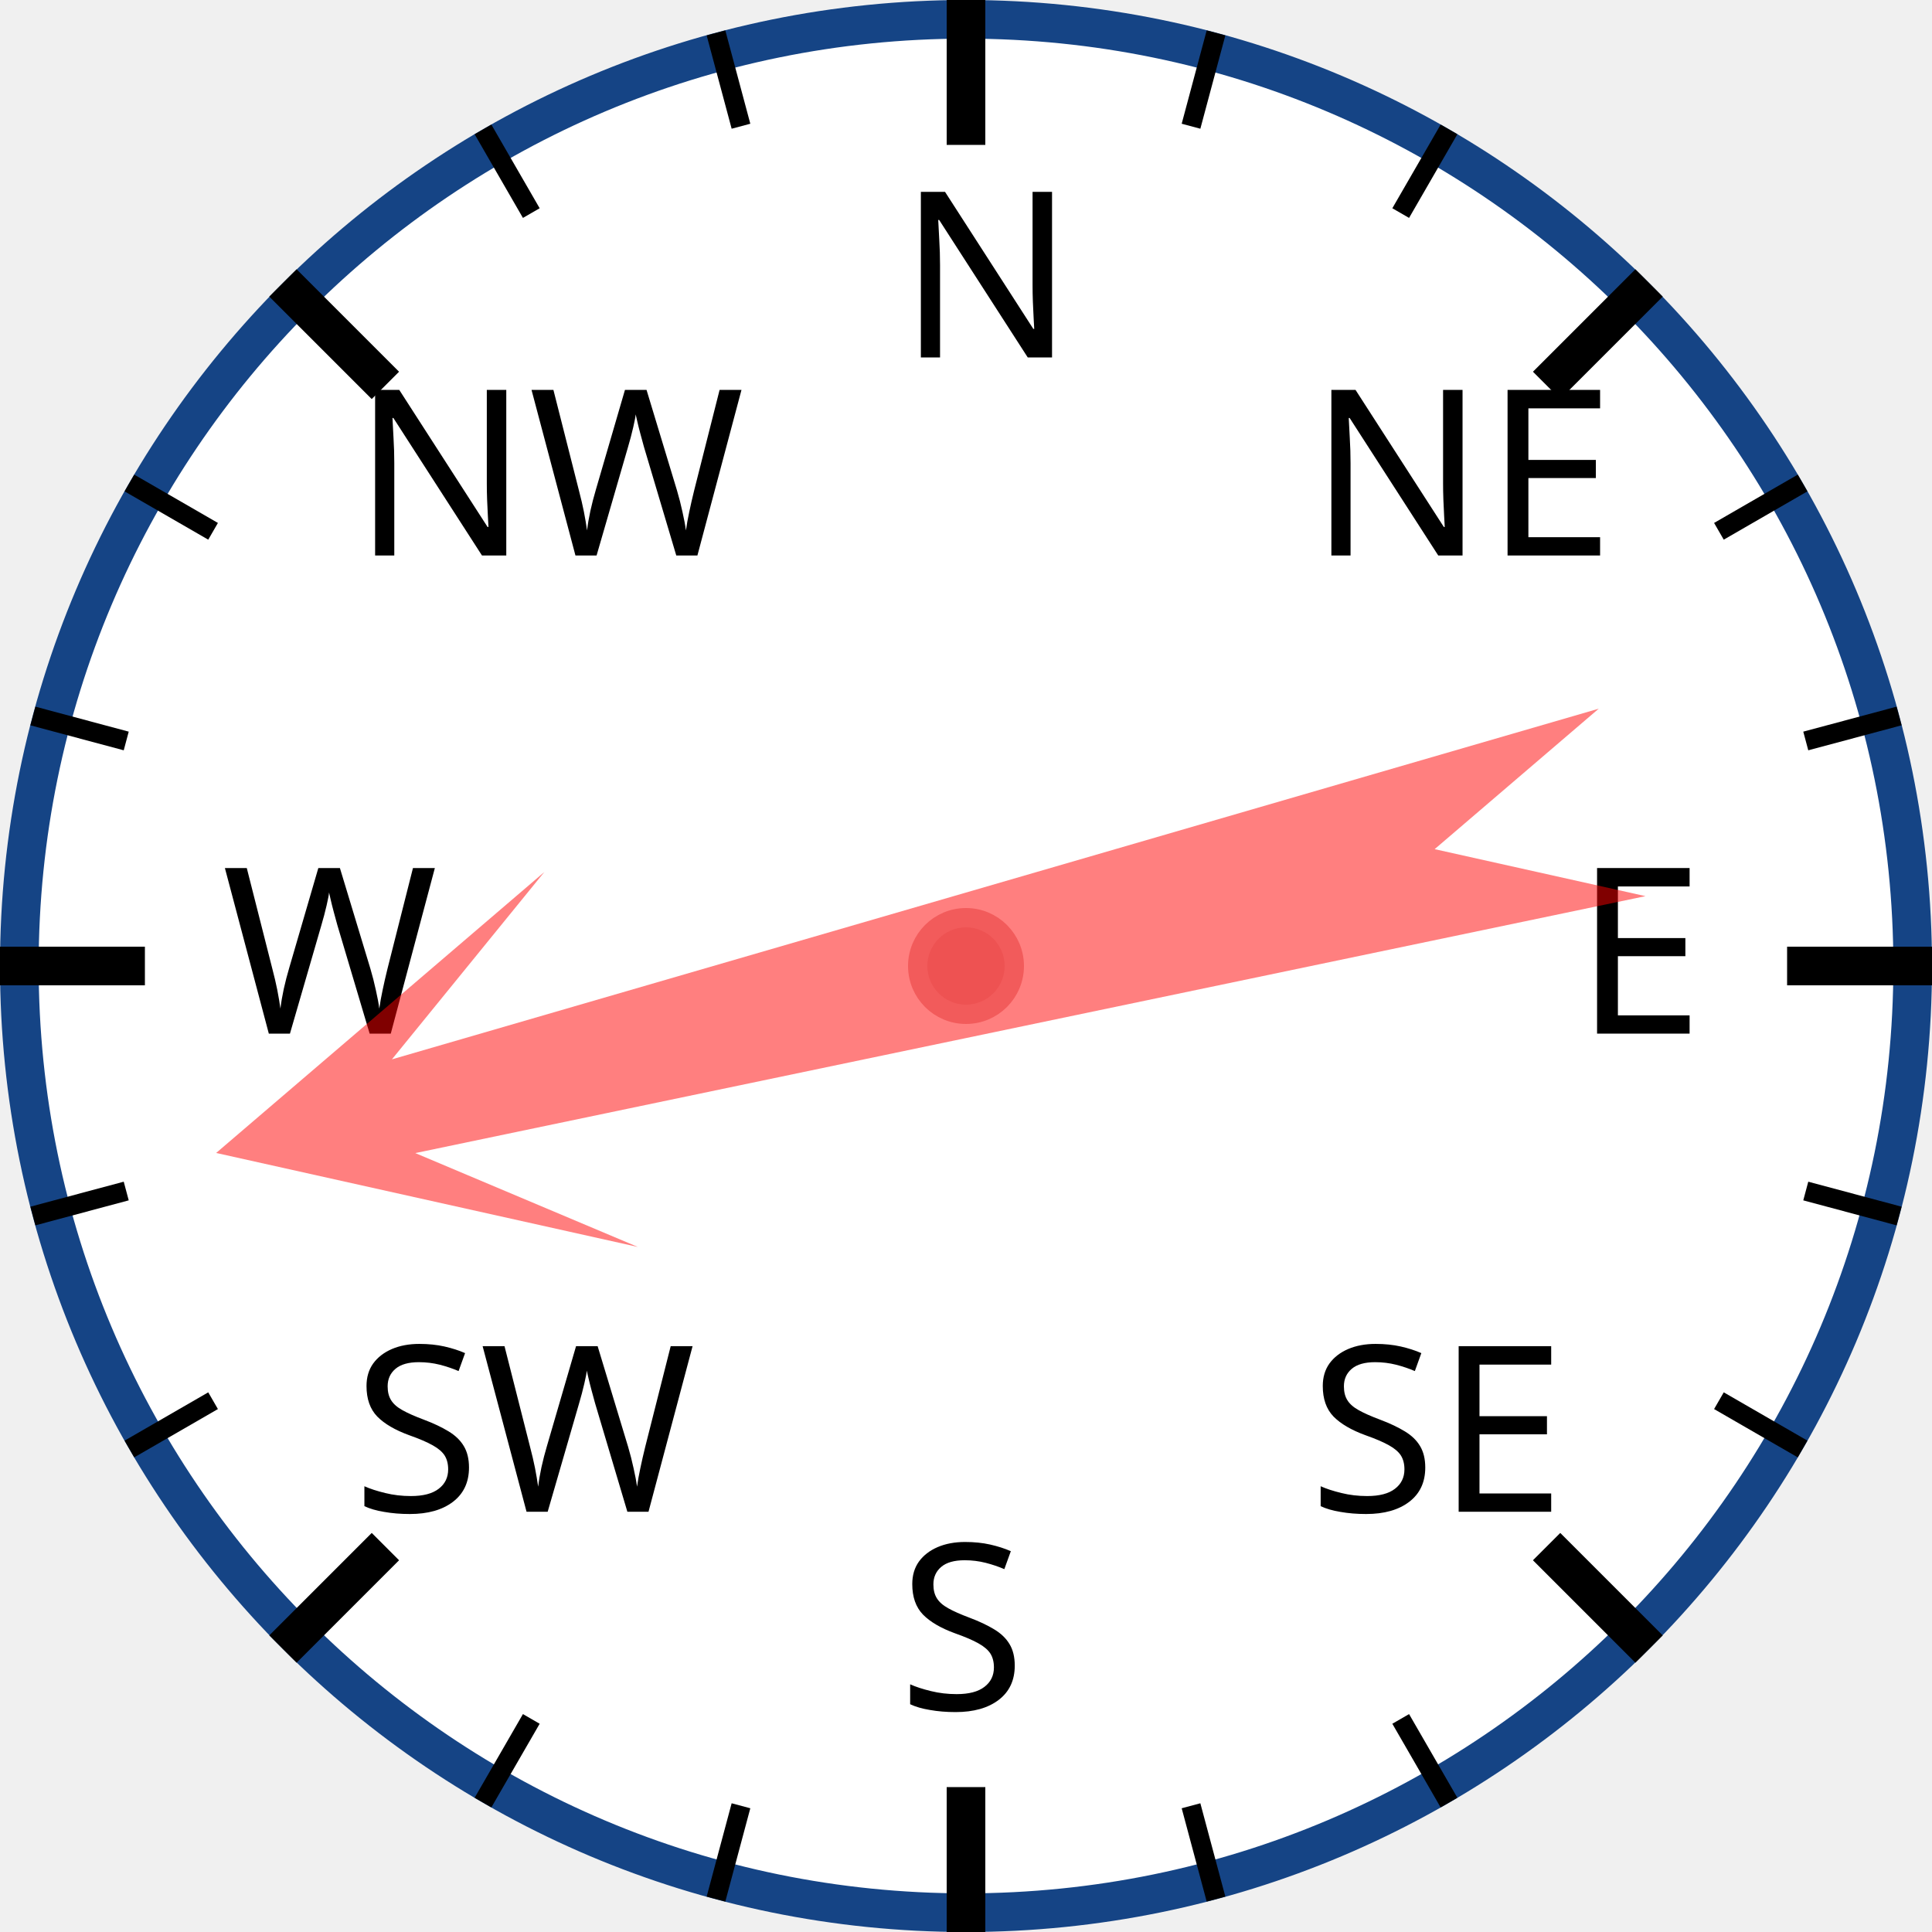
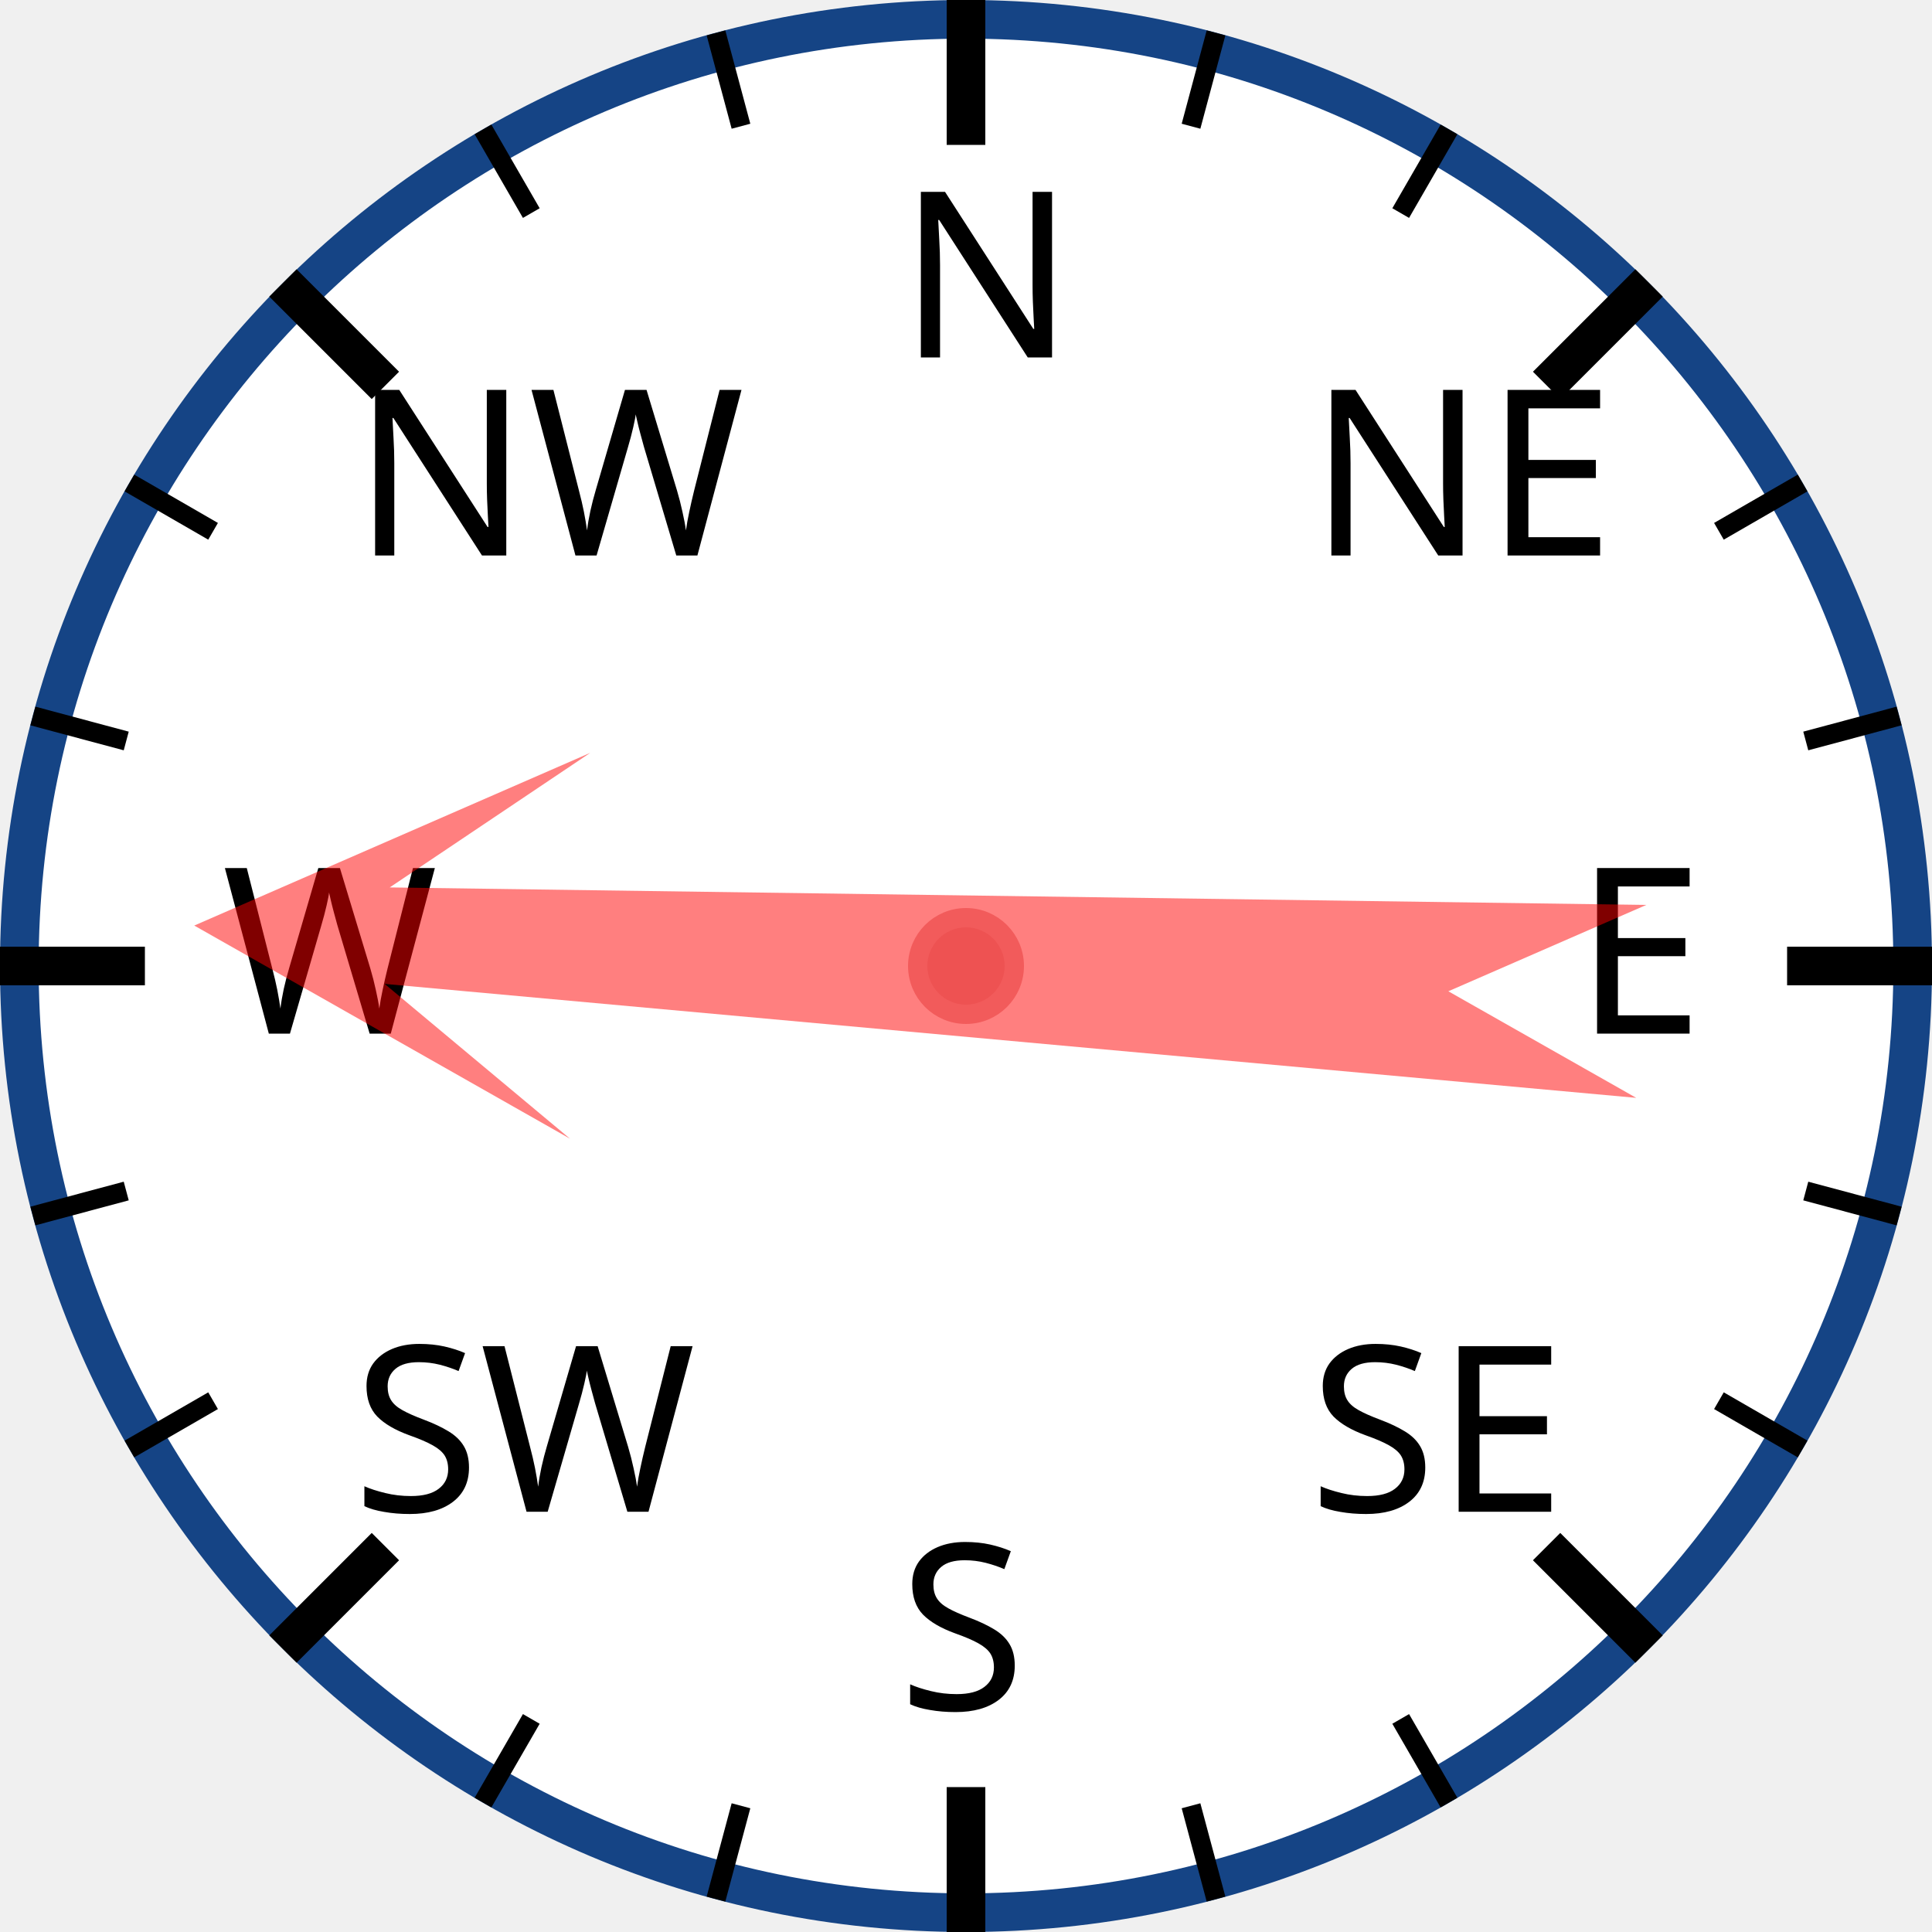
<svg xmlns="http://www.w3.org/2000/svg" width="120px" height="120px" viewBox="0 0 200 200">
  <circle cx="100" cy="100" r="98" style="fill: white; stroke: #154485; stroke-width: 4;" />
  <text x="93.0" y="37.0" style="font-family: sans-serif; font-size: 18pt;">N</text>
  <line x1="100.0" y1="0.0" x2="100.0" y2="15.0" style="stroke: black; stroke-width: 4;" />
  <line x1="74.118" y1="3.407" x2="76.706" y2="13.067" style="stroke: black; stroke-width: 2;" />
  <line x1="50" y1="13.397" x2="55" y2="22.058" style="stroke: black; stroke-width: 2;" />
  <text x="36.503" y="57.503" style="font-family: sans-serif; font-size: 18pt;">NW</text>
  <line x1="29.289" y1="29.289" x2="39.896" y2="39.896" style="stroke: black; stroke-width: 4;" />
  <line x1="13.397" y1="50" x2="22.058" y2="55" style="stroke: black; stroke-width: 2;" />
  <line x1="3.407" y1="74.118" x2="13.067" y2="76.706" style="stroke: black; stroke-width: 2;" />
  <text x="23.0" y="107.0" style="font-family: sans-serif; font-size: 18pt;">W</text>
  <line x1="0.0" y1="100.0" x2="15.0" y2="100.0" style="stroke: black; stroke-width: 4;" />
  <line x1="3.407" y1="125.882" x2="13.067" y2="123.294" style="stroke: black; stroke-width: 2;" />
  <line x1="13.397" y1="150" x2="22.058" y2="145" style="stroke: black; stroke-width: 2;" />
  <text x="36.503" y="156.497" style="font-family: sans-serif; font-size: 18pt;">SW</text>
  <line x1="29.289" y1="170.711" x2="39.896" y2="160.104" style="stroke: black; stroke-width: 4;" />
  <line x1="50" y1="186.603" x2="55" y2="177.942" style="stroke: black; stroke-width: 2;" />
  <line x1="74.118" y1="196.593" x2="76.706" y2="186.933" style="stroke: black; stroke-width: 2;" />
  <text x="93" y="177.0" style="font-family: sans-serif; font-size: 18pt;">S</text>
  <line x1="100" y1="200.0" x2="100" y2="185.0" style="stroke: black; stroke-width: 4;" />
  <line x1="125.882" y1="196.593" x2="123.294" y2="186.933" style="stroke: black; stroke-width: 2;" />
  <line x1="150.0" y1="186.603" x2="145.0" y2="177.942" style="stroke: black; stroke-width: 2;" />
  <text x="135.497" y="156.497" style="font-family: sans-serif; font-size: 18pt;">SE</text>
  <line x1="170.711" y1="170.711" x2="160.104" y2="160.104" style="stroke: black; stroke-width: 4;" />
  <line x1="186.603" y1="150" x2="177.942" y2="145" style="stroke: black; stroke-width: 2;" />
  <line x1="196.593" y1="125.882" x2="186.933" y2="123.294" style="stroke: black; stroke-width: 2;" />
  <text x="163.0" y="107" style="font-family: sans-serif; font-size: 18pt;">E</text>
  <line x1="200.0" y1="100" x2="185.0" y2="100" style="stroke: black; stroke-width: 4;" />
  <line x1="196.593" y1="74.118" x2="186.933" y2="76.706" style="stroke: black; stroke-width: 2;" />
  <line x1="186.603" y1="50" x2="177.942" y2="55" style="stroke: black; stroke-width: 2;" />
  <text x="135.497" y="57.503" style="font-family: sans-serif; font-size: 18pt;">NE</text>
  <line x1="170.711" y1="29.289" x2="160.104" y2="39.896" style="stroke: black; stroke-width: 4;" />
  <line x1="150" y1="13.397" x2="145" y2="22.058" style="stroke: black; stroke-width: 2;" />
  <line x1="125.882" y1="3.407" x2="123.294" y2="13.067" style="stroke: black; stroke-width: 2;" />
-   <polygon points="100 20 120 60 105 40 110 170 100 150 90 170 95 40 80 60" style="fill: red; fill-opacity: 0.5;" transform="rotate(256,100,100)" />
+   <polygon points="100 20 120 60 105 40 110 170 100 150 90 170 95 40 80 60" style="fill: red; fill-opacity: 0.5;" transform="rotate(273,100,100)" />
  <circle cx="100" cy="100" r="5" style="fill: #EE5252; stroke: #F25B5B; stroke-width: 2;" />
</svg>
